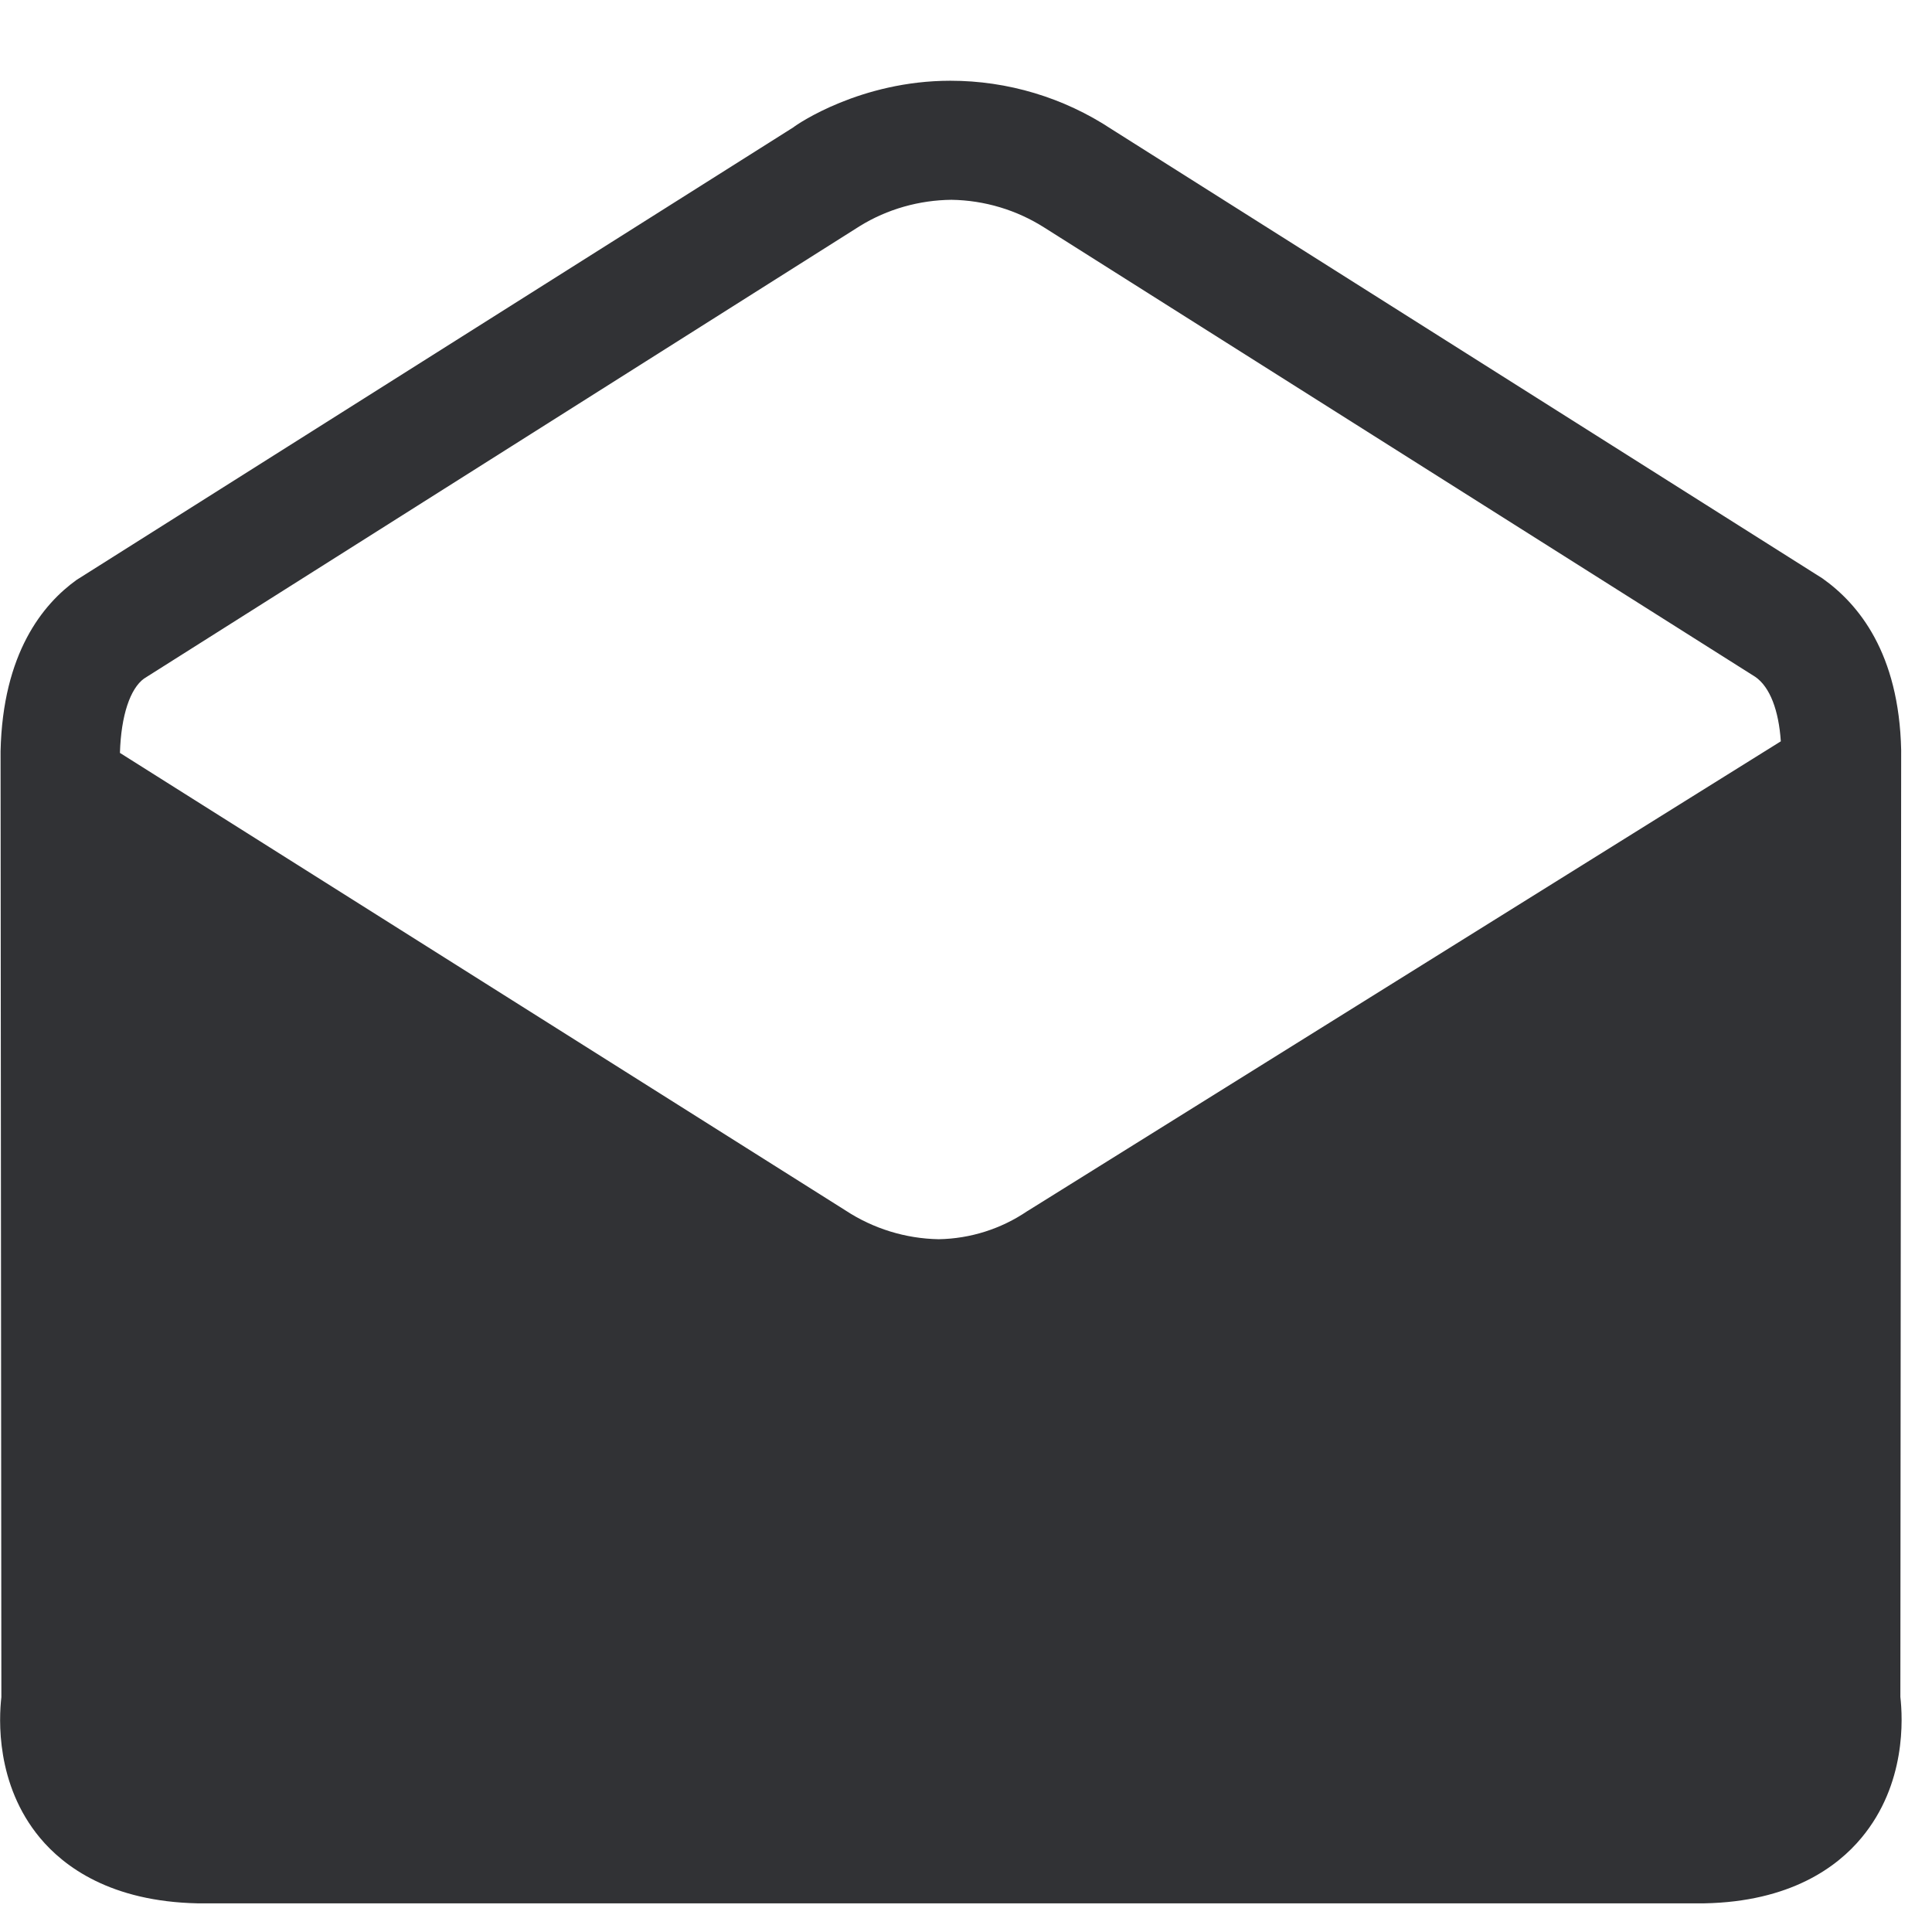
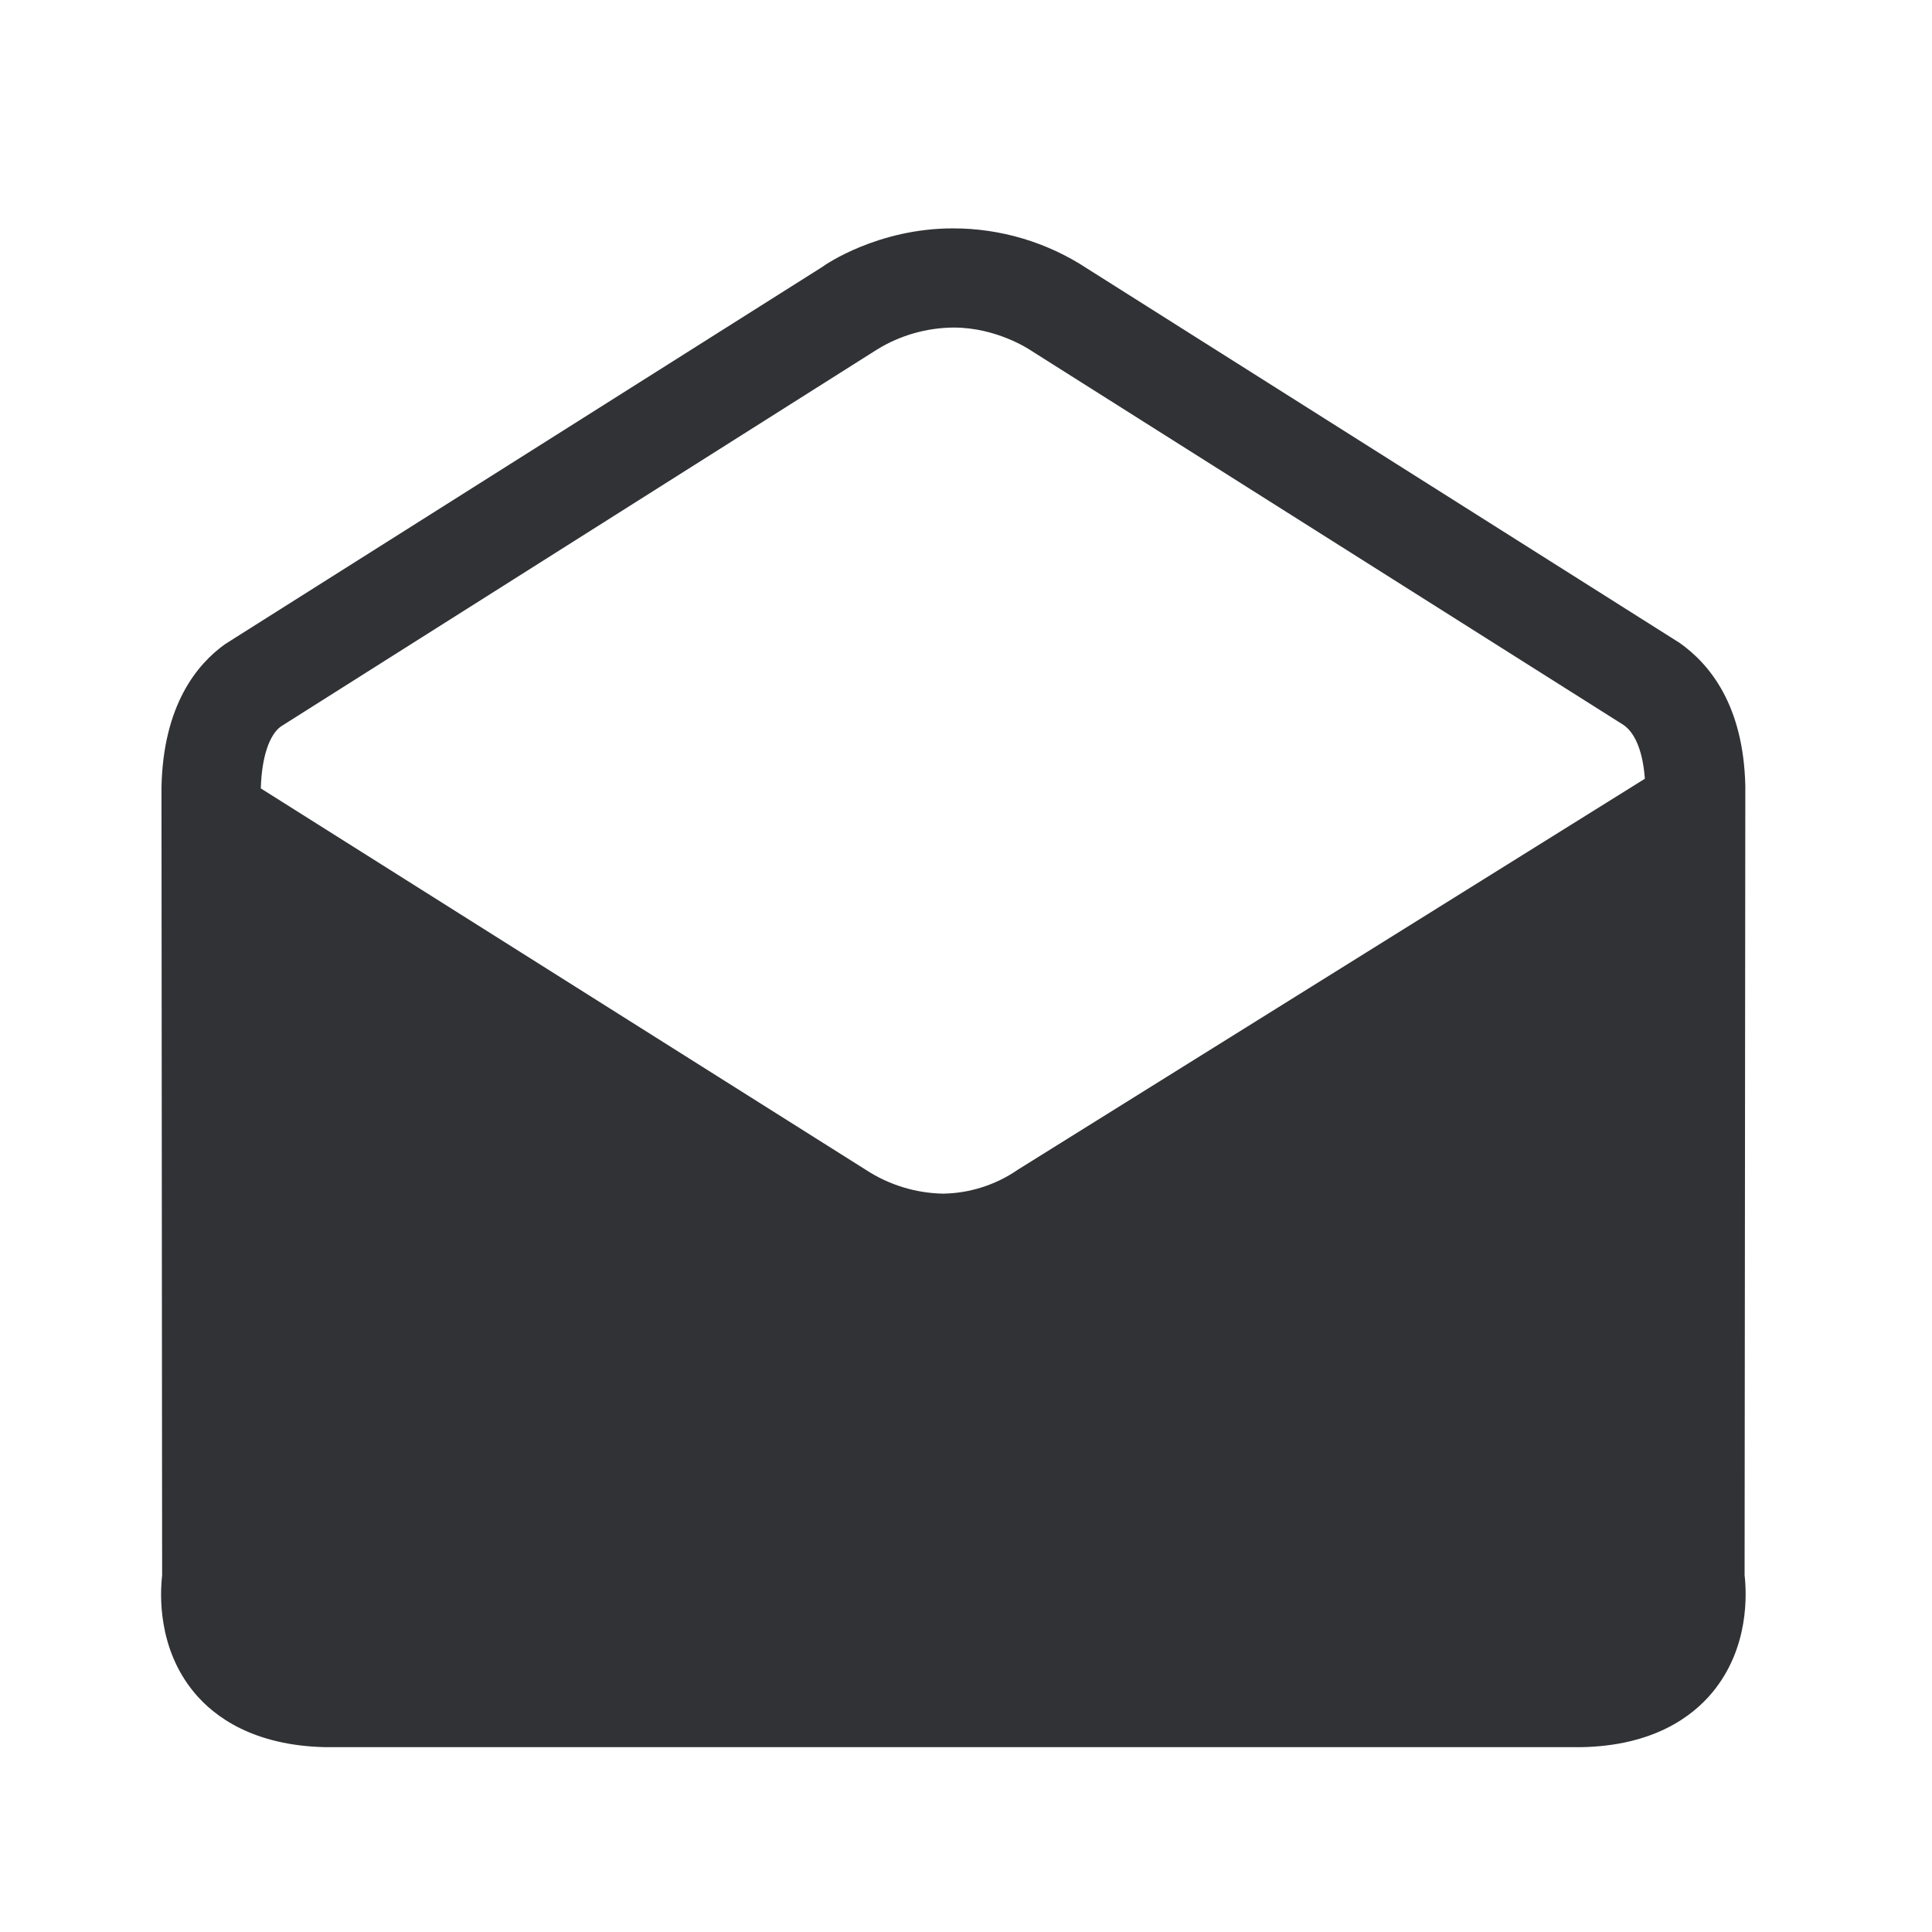
<svg xmlns="http://www.w3.org/2000/svg" width="24" height="24" viewBox="0 0 24 24">
-   <path d="M12.763 15.044a2.02 2.02 0 01-1.102.35 2.178 2.178 0 01-1.157-.357L1.49 9.353V9.35c.014-.464.128-.797.3-.921l8.89-5.62c.343-.212.74-.323 1.14-.327a2.21 2.21 0 011.156.347l8.83 5.58c.182.127.29.416.316.8l-9.358 5.835zm10.844 6.037l.01-11.765c-.027-1.203-.528-1.812-.978-2.131l-8.83-5.58a3.63 3.63 0 00-2.004-.602c-1.113 0-1.9.538-1.95.579L1.116 7.1l-.165.104c-.417.3-.917.908-.944 2.128l.01 11.751c-.03.262-.074 1.082.48 1.748.3.36.881.79 1.957.813H21.17c1.072-.02 1.654-.453 1.953-.813.558-.669.514-1.486.484-1.751z" fill="#313235" fill-rule="nonzero" />
+   <path d="M12.636 14.536a1.684 1.684 0 01-.919.292 1.815 1.815 0 01-.963-.297L3.24 9.794v-.003c.011-.386.106-.664.25-.767l7.408-4.684a1.84 1.84 0 01.95-.271c.532 0 .935.269.963.288l7.359 4.65c.151.106.24.347.263.667l-7.798 4.862zm9.036 5.031l.009-9.804c-.023-1.002-.44-1.51-.815-1.776l-7.359-4.65a3.025 3.025 0 00-1.67-.5c-.927 0-1.582.447-1.624.48l-7.283 4.6-.137.087c-.348.25-.765.757-.787 1.773l.008 9.793c-.025.219-.062.902.4 1.457.25.3.734.658 1.63.677h15.597c.894-.016 1.379-.378 1.628-.677.465-.558.428-1.238.403-1.46z" fill="#313235" fill-rule="nonzero" />
</svg>
